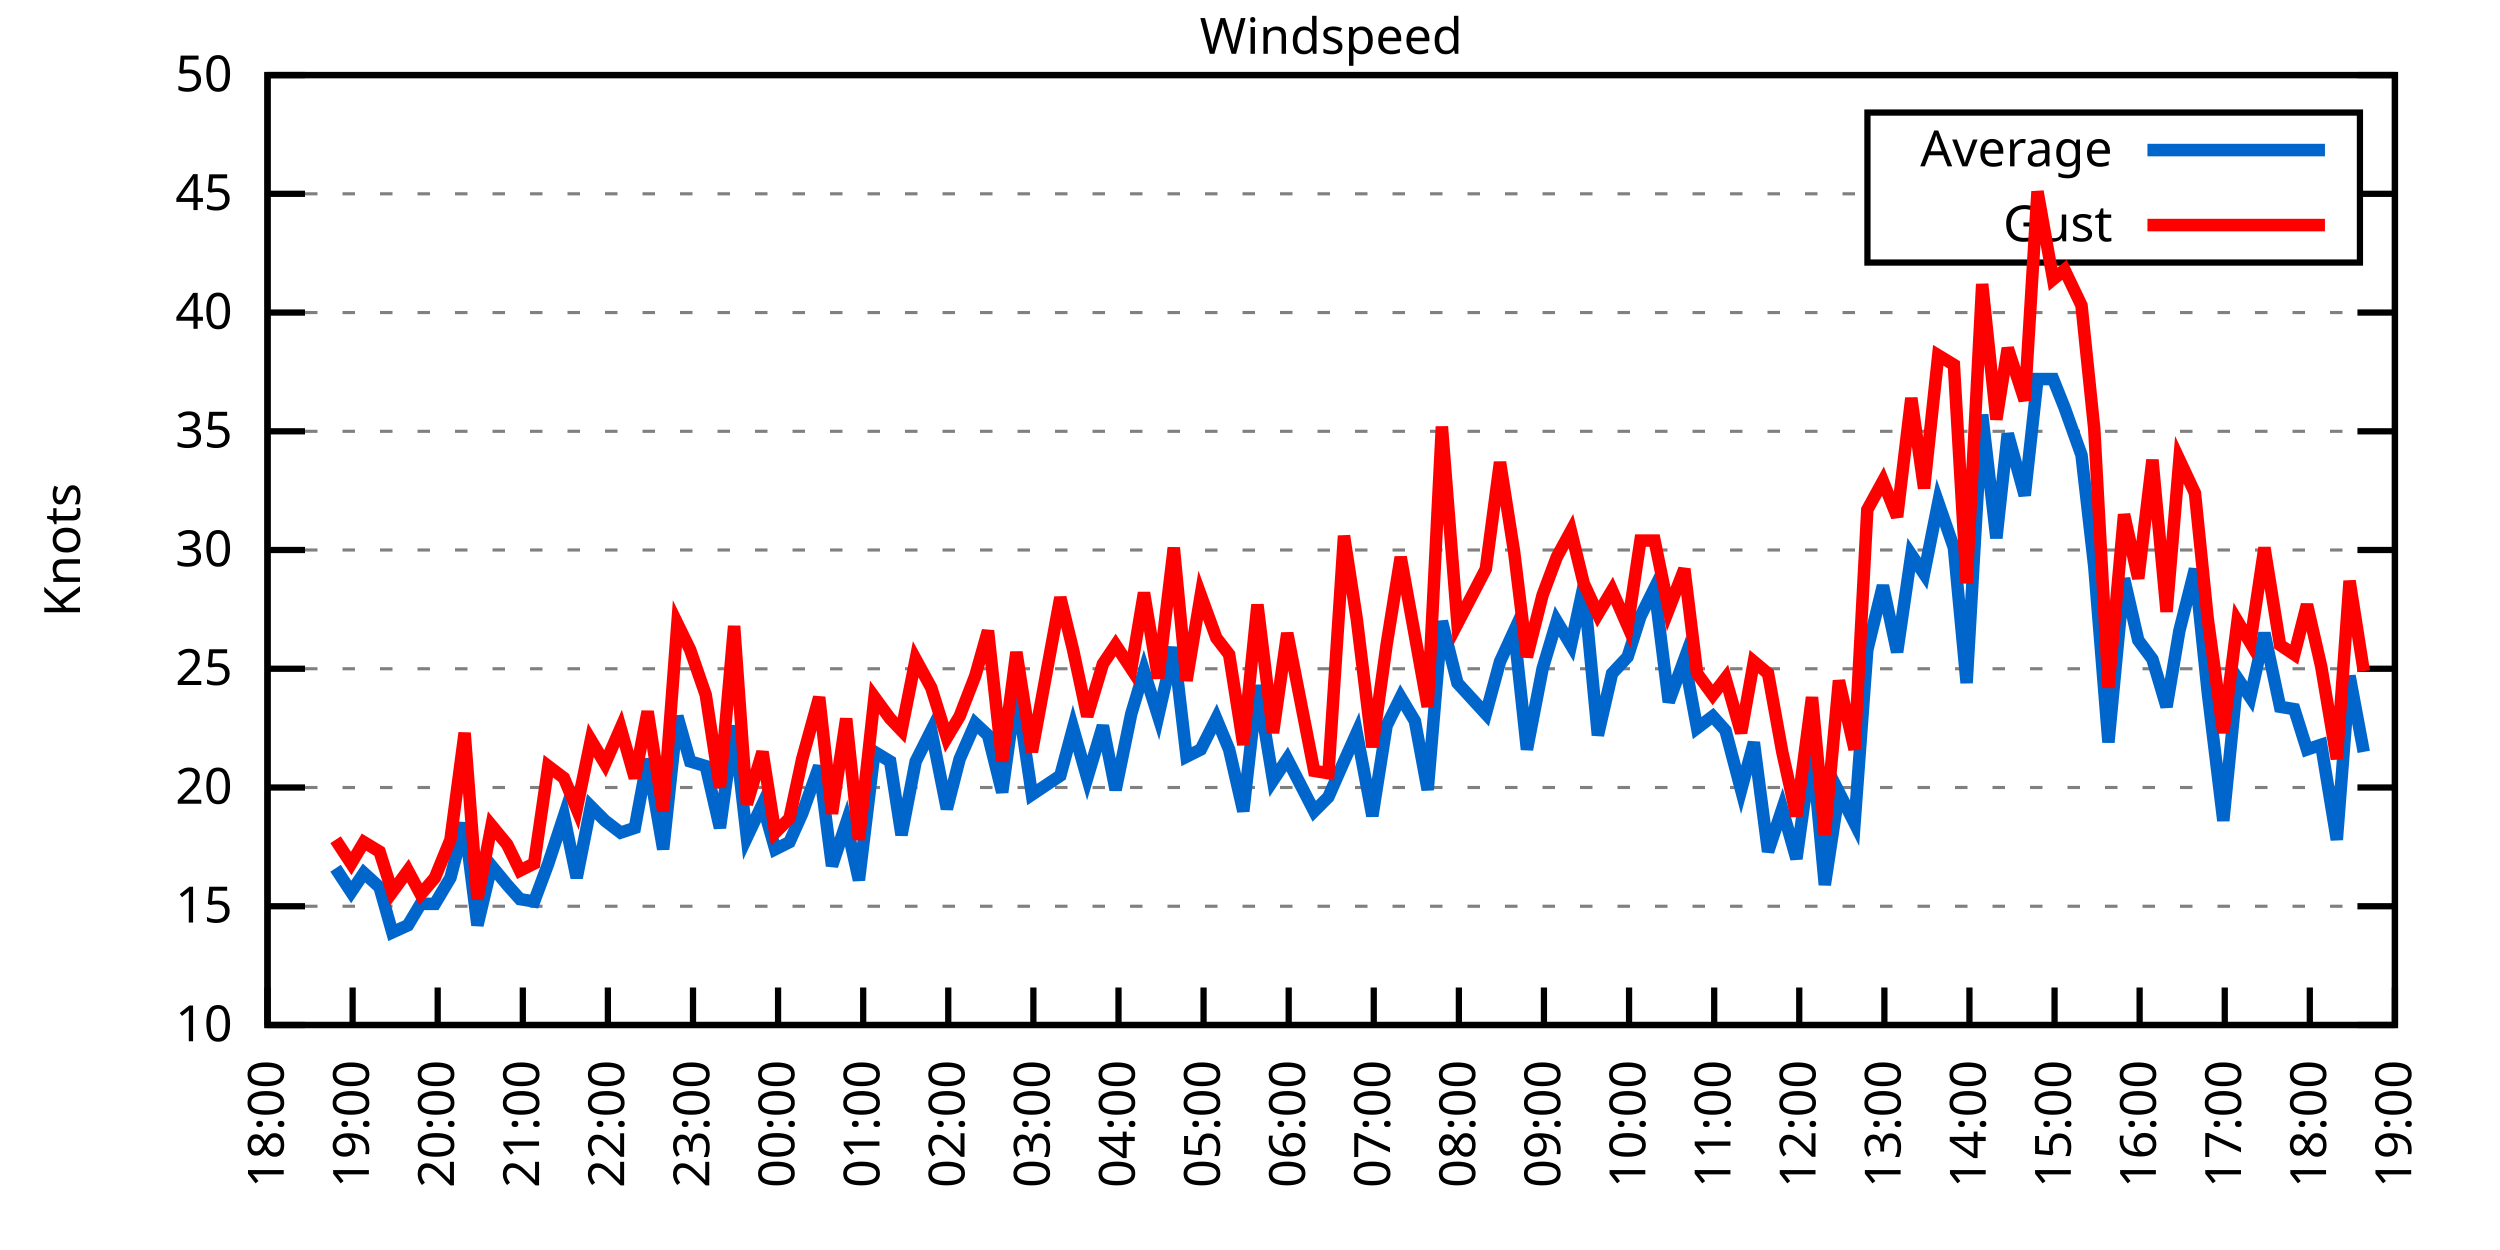
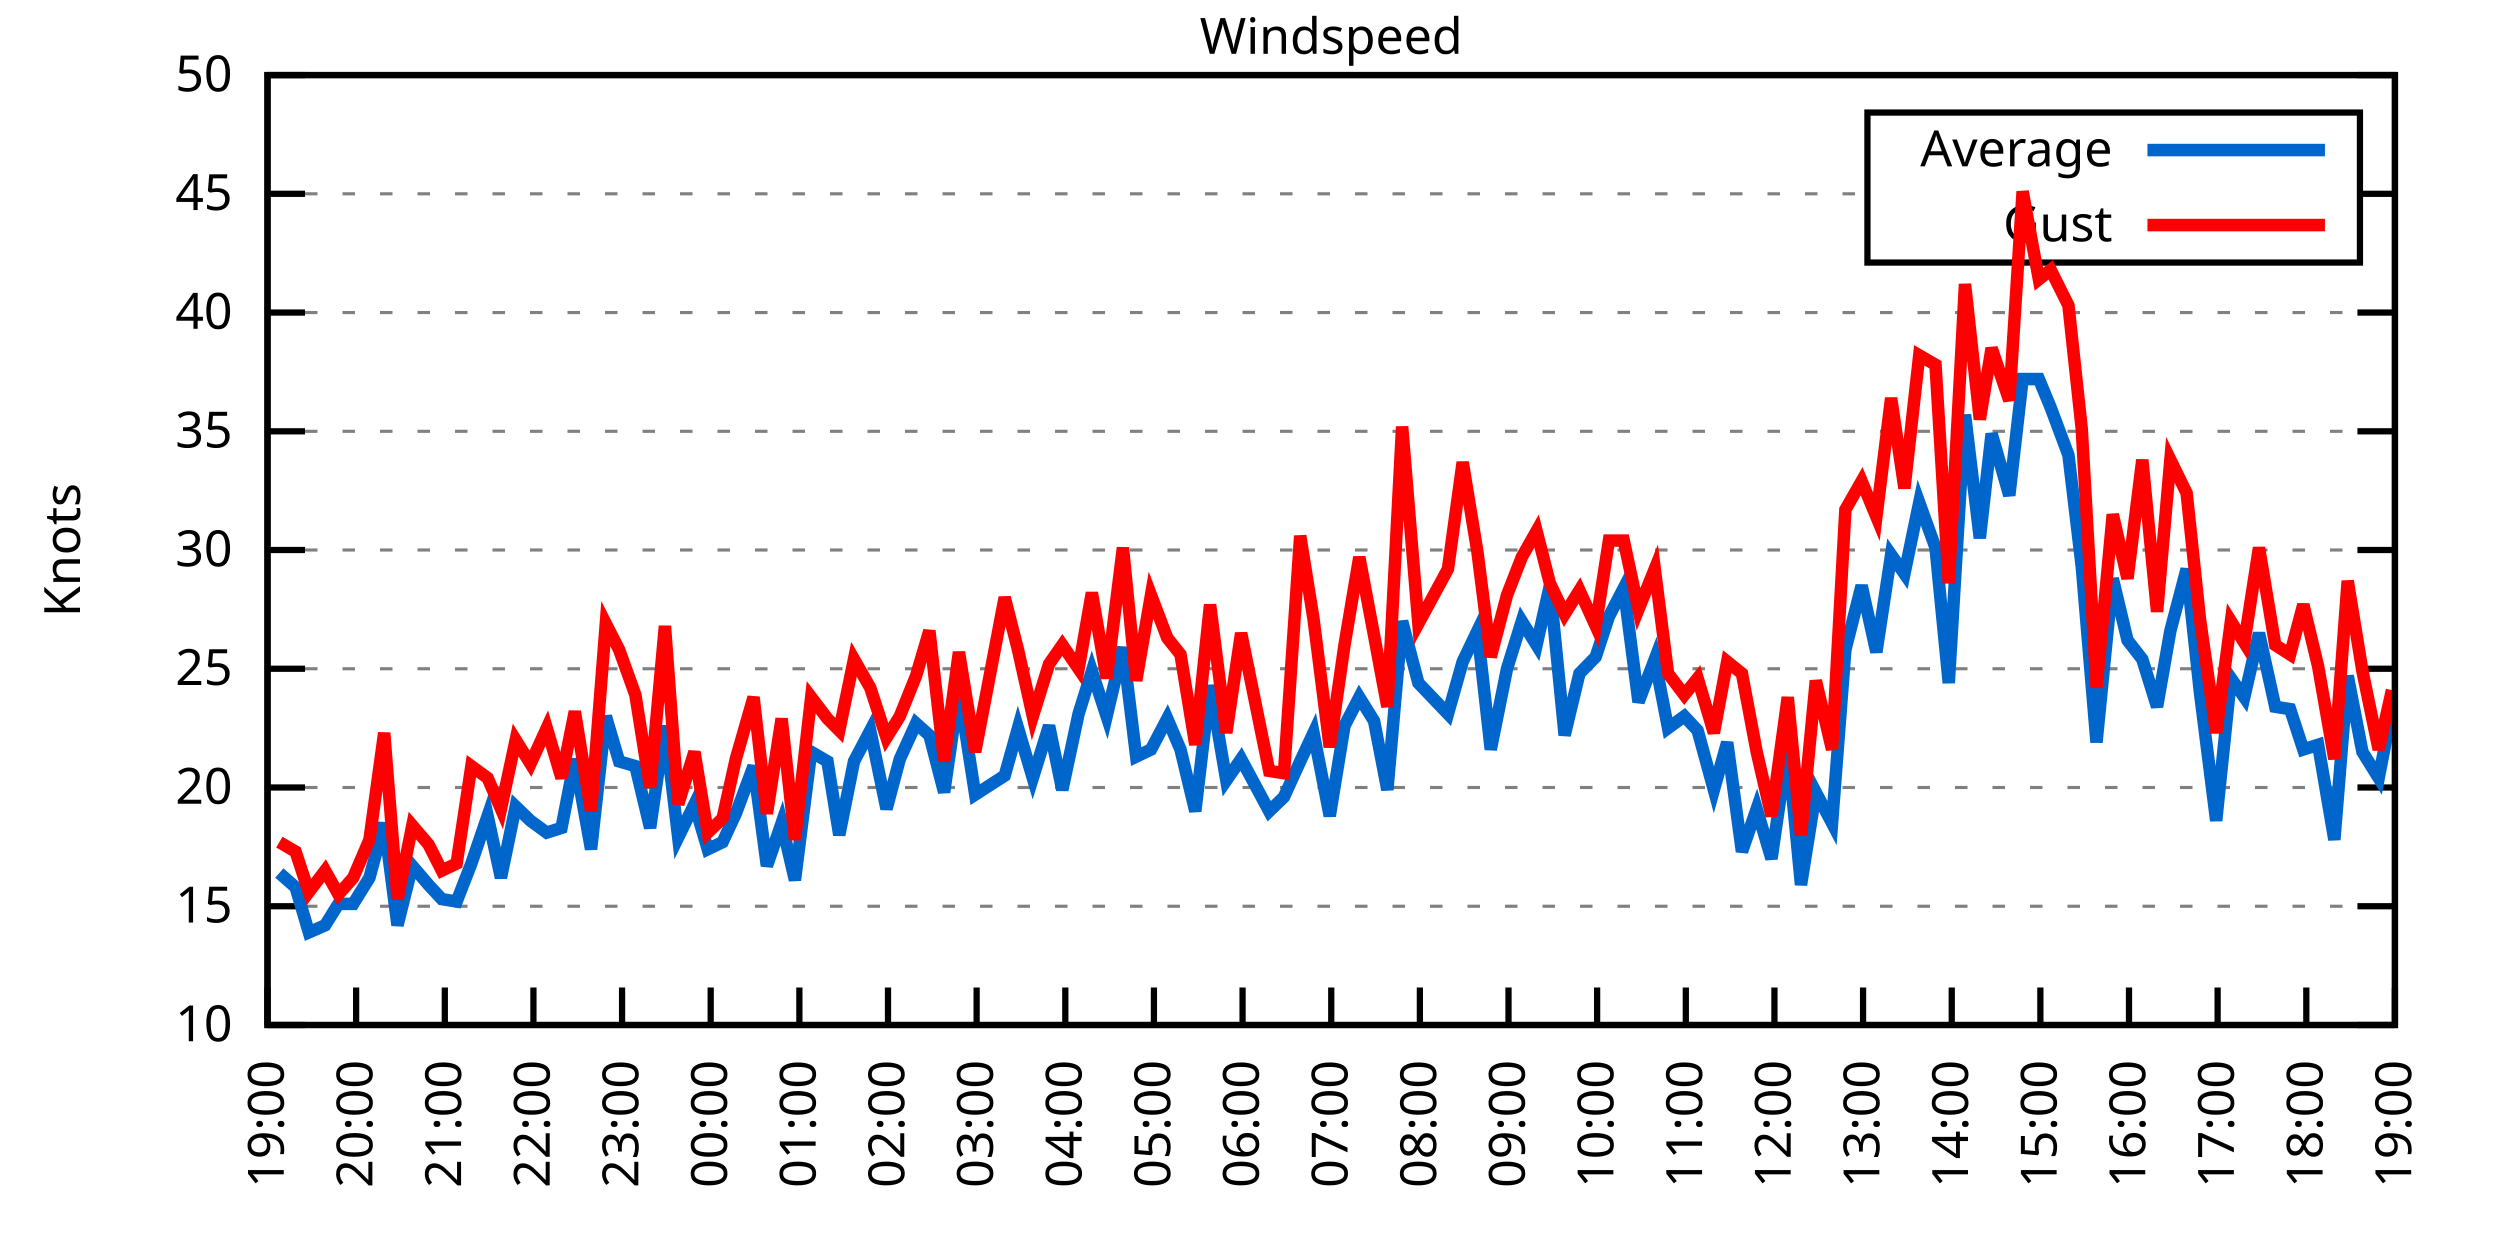
<svg xmlns="http://www.w3.org/2000/svg" xmlns:xlink="http://www.w3.org/1999/xlink" width="400" height="200" viewBox="0 0 400 200">
  <g id="gnuplot_canvas">
    <rect x="0" y="0" width="400" height="200" fill="none" />
    <defs>
      <circle id="gpDot" r="0.5" stroke-width="0.5" stroke="currentColor" />
      <path id="gpPt0" stroke-width="0.333" stroke="currentColor" d="M-1,0 h2 M0,-1 v2" />
      <path id="gpPt1" stroke-width="0.333" stroke="currentColor" d="M-1,-1 L1,1 M1,-1 L-1,1" />
      <path id="gpPt2" stroke-width="0.333" stroke="currentColor" d="M-1,0 L1,0 M0,-1 L0,1 M-1,-1 L1,1 M-1,1 L1,-1" />
      <rect id="gpPt3" stroke-width="0.333" stroke="currentColor" x="-1" y="-1" width="2" height="2" />
      <rect id="gpPt4" stroke-width="0.333" stroke="currentColor" fill="currentColor" x="-1" y="-1" width="2" height="2" />
      <circle id="gpPt5" stroke-width="0.333" stroke="currentColor" cx="0" cy="0" r="1" />
      <use xlink:href="#gpPt5" id="gpPt6" fill="currentColor" stroke="none" />
      <path id="gpPt7" stroke-width="0.333" stroke="currentColor" d="M0,-1.33 L-1.33,0.67 L1.33,0.67 z" />
      <use xlink:href="#gpPt7" id="gpPt8" fill="currentColor" stroke="none" />
      <use xlink:href="#gpPt7" id="gpPt9" stroke="currentColor" transform="rotate(180)" />
      <use xlink:href="#gpPt9" id="gpPt10" fill="currentColor" stroke="none" />
      <use xlink:href="#gpPt3" id="gpPt11" stroke="currentColor" transform="rotate(45)" />
      <use xlink:href="#gpPt11" id="gpPt12" fill="currentColor" stroke="none" />
      <path id="gpPt13" stroke-width="0.333" stroke="currentColor" d="M0,1.330 L1.265,0.411 L0.782,-1.067 L-0.782,-1.076 L-1.265,0.411 z" />
      <use xlink:href="#gpPt13" id="gpPt14" fill="currentColor" stroke="none" />
      <filter id="textbox" filterUnits="objectBoundingBox" x="0" y="0" height="1" width="1">
        <feFlood flood-color="white" flood-opacity="1" result="bgnd" />
        <feComposite in="SourceGraphic" in2="bgnd" operator="atop" />
      </filter>
      <filter id="greybox" filterUnits="objectBoundingBox" x="0" y="0" height="1" width="1">
        <feFlood flood-color="lightgrey" flood-opacity="1" result="grey" />
        <feComposite in="SourceGraphic" in2="grey" operator="atop" />
      </filter>
    </defs>
    <g fill="none" color="white" stroke="currentColor" stroke-width="1.00" stroke-linecap="butt" stroke-linejoin="miter">
</g>
    <g fill="none" color="black" stroke="currentColor" stroke-width="1.00" stroke-linecap="butt" stroke-linejoin="miter">
      <g stroke="none" shape-rendering="crispEdges">
        <polygon fill="rgb(255, 255, 255)" points="42.80,164.00 383.18,164.00 383.18,12.02 42.80,12.02 " />
      </g>
    </g>
    <g fill="none" color="black" stroke="currentColor" stroke-width="1.00" stroke-linecap="butt" stroke-linejoin="miter">
</g>
    <g fill="none" color="black" stroke="black" stroke-width="0.50" stroke-linecap="butt" stroke-linejoin="miter">
</g>
    <g fill="none" color="gray" stroke="currentColor" stroke-width="0.50" stroke-linecap="butt" stroke-linejoin="miter">
      <path stroke="gray" stroke-dasharray="2,4" class="gridline" d="M42.80,164.00 L383.19,164.00  " />
    </g>
    <g fill="none" color="gray" stroke="gray" stroke-width="1.00" stroke-linecap="butt" stroke-linejoin="miter">
</g>
    <g fill="none" color="black" stroke="currentColor" stroke-width="1.00" stroke-linecap="butt" stroke-linejoin="miter">
      <path stroke="black" d="M42.80,164.00 L48.80,164.00 M383.19,164.00 L377.19,164.00  " />
      <g transform="translate(37.20,166.60)" stroke="none" fill="black" font-family="Sans" font-size="8.00" text-anchor="end">
        <text>
          <tspan font-family="Sans"> 10</tspan>
        </text>
      </g>
    </g>
    <g fill="none" color="black" stroke="currentColor" stroke-width="1.00" stroke-linecap="butt" stroke-linejoin="miter">
</g>
    <g fill="none" color="black" stroke="black" stroke-width="0.50" stroke-linecap="butt" stroke-linejoin="miter">
</g>
    <g fill="none" color="gray" stroke="currentColor" stroke-width="0.50" stroke-linecap="butt" stroke-linejoin="miter">
      <path stroke="gray" stroke-dasharray="2,4" class="gridline" d="M42.80,145.00 L383.19,145.00  " />
    </g>
    <g fill="none" color="gray" stroke="gray" stroke-width="1.00" stroke-linecap="butt" stroke-linejoin="miter">
</g>
    <g fill="none" color="black" stroke="currentColor" stroke-width="1.00" stroke-linecap="butt" stroke-linejoin="miter">
      <path stroke="black" d="M42.80,145.00 L48.80,145.00 M383.19,145.00 L377.19,145.00  " />
      <g transform="translate(37.20,147.60)" stroke="none" fill="black" font-family="Sans" font-size="8.00" text-anchor="end">
        <text>
          <tspan font-family="Sans"> 15</tspan>
        </text>
      </g>
    </g>
    <g fill="none" color="black" stroke="currentColor" stroke-width="1.00" stroke-linecap="butt" stroke-linejoin="miter">
</g>
    <g fill="none" color="black" stroke="black" stroke-width="0.50" stroke-linecap="butt" stroke-linejoin="miter">
</g>
    <g fill="none" color="gray" stroke="currentColor" stroke-width="0.50" stroke-linecap="butt" stroke-linejoin="miter">
      <path stroke="gray" stroke-dasharray="2,4" class="gridline" d="M42.80,126.00 L383.19,126.00  " />
    </g>
    <g fill="none" color="gray" stroke="gray" stroke-width="1.00" stroke-linecap="butt" stroke-linejoin="miter">
</g>
    <g fill="none" color="black" stroke="currentColor" stroke-width="1.00" stroke-linecap="butt" stroke-linejoin="miter">
      <path stroke="black" d="M42.80,126.00 L48.80,126.00 M383.19,126.00 L377.19,126.00  " />
      <g transform="translate(37.20,128.60)" stroke="none" fill="black" font-family="Sans" font-size="8.00" text-anchor="end">
        <text>
          <tspan font-family="Sans"> 20</tspan>
        </text>
      </g>
    </g>
    <g fill="none" color="black" stroke="currentColor" stroke-width="1.00" stroke-linecap="butt" stroke-linejoin="miter">
</g>
    <g fill="none" color="black" stroke="black" stroke-width="0.50" stroke-linecap="butt" stroke-linejoin="miter">
</g>
    <g fill="none" color="gray" stroke="currentColor" stroke-width="0.50" stroke-linecap="butt" stroke-linejoin="miter">
      <path stroke="gray" stroke-dasharray="2,4" class="gridline" d="M42.80,107.00 L383.19,107.00  " />
    </g>
    <g fill="none" color="gray" stroke="gray" stroke-width="1.00" stroke-linecap="butt" stroke-linejoin="miter">
</g>
    <g fill="none" color="black" stroke="currentColor" stroke-width="1.00" stroke-linecap="butt" stroke-linejoin="miter">
      <path stroke="black" d="M42.80,107.00 L48.80,107.00 M383.19,107.00 L377.19,107.00  " />
      <g transform="translate(37.20,109.60)" stroke="none" fill="black" font-family="Sans" font-size="8.00" text-anchor="end">
        <text>
          <tspan font-family="Sans"> 25</tspan>
        </text>
      </g>
    </g>
    <g fill="none" color="black" stroke="currentColor" stroke-width="1.00" stroke-linecap="butt" stroke-linejoin="miter">
</g>
    <g fill="none" color="black" stroke="black" stroke-width="0.50" stroke-linecap="butt" stroke-linejoin="miter">
</g>
    <g fill="none" color="gray" stroke="currentColor" stroke-width="0.50" stroke-linecap="butt" stroke-linejoin="miter">
      <path stroke="gray" stroke-dasharray="2,4" class="gridline" d="M42.80,88.00 L383.19,88.00  " />
    </g>
    <g fill="none" color="gray" stroke="gray" stroke-width="1.00" stroke-linecap="butt" stroke-linejoin="miter">
</g>
    <g fill="none" color="black" stroke="currentColor" stroke-width="1.00" stroke-linecap="butt" stroke-linejoin="miter">
      <path stroke="black" d="M42.80,88.00 L48.80,88.00 M383.19,88.00 L377.19,88.00  " />
      <g transform="translate(37.20,90.60)" stroke="none" fill="black" font-family="Sans" font-size="8.00" text-anchor="end">
        <text>
          <tspan font-family="Sans"> 30</tspan>
        </text>
      </g>
    </g>
    <g fill="none" color="black" stroke="currentColor" stroke-width="1.00" stroke-linecap="butt" stroke-linejoin="miter">
</g>
    <g fill="none" color="black" stroke="black" stroke-width="0.50" stroke-linecap="butt" stroke-linejoin="miter">
</g>
    <g fill="none" color="gray" stroke="currentColor" stroke-width="0.50" stroke-linecap="butt" stroke-linejoin="miter">
      <path stroke="gray" stroke-dasharray="2,4" class="gridline" d="M42.80,69.01 L383.19,69.01  " />
    </g>
    <g fill="none" color="gray" stroke="gray" stroke-width="1.00" stroke-linecap="butt" stroke-linejoin="miter">
</g>
    <g fill="none" color="black" stroke="currentColor" stroke-width="1.00" stroke-linecap="butt" stroke-linejoin="miter">
      <path stroke="black" d="M42.80,69.01 L48.80,69.01 M383.19,69.01 L377.19,69.01  " />
      <g transform="translate(37.20,71.61)" stroke="none" fill="black" font-family="Sans" font-size="8.00" text-anchor="end">
        <text>
          <tspan font-family="Sans"> 35</tspan>
        </text>
      </g>
    </g>
    <g fill="none" color="black" stroke="currentColor" stroke-width="1.00" stroke-linecap="butt" stroke-linejoin="miter">
</g>
    <g fill="none" color="black" stroke="black" stroke-width="0.50" stroke-linecap="butt" stroke-linejoin="miter">
</g>
    <g fill="none" color="gray" stroke="currentColor" stroke-width="0.50" stroke-linecap="butt" stroke-linejoin="miter">
      <path stroke="gray" stroke-dasharray="2,4" class="gridline" d="M42.80,50.01 L383.19,50.01  " />
    </g>
    <g fill="none" color="gray" stroke="gray" stroke-width="1.00" stroke-linecap="butt" stroke-linejoin="miter">
</g>
    <g fill="none" color="black" stroke="currentColor" stroke-width="1.00" stroke-linecap="butt" stroke-linejoin="miter">
      <path stroke="black" d="M42.80,50.01 L48.80,50.01 M383.19,50.01 L377.19,50.01  " />
      <g transform="translate(37.20,52.61)" stroke="none" fill="black" font-family="Sans" font-size="8.00" text-anchor="end">
        <text>
          <tspan font-family="Sans"> 40</tspan>
        </text>
      </g>
    </g>
    <g fill="none" color="black" stroke="currentColor" stroke-width="1.00" stroke-linecap="butt" stroke-linejoin="miter">
</g>
    <g fill="none" color="black" stroke="black" stroke-width="0.50" stroke-linecap="butt" stroke-linejoin="miter">
</g>
    <g fill="none" color="gray" stroke="currentColor" stroke-width="0.50" stroke-linecap="butt" stroke-linejoin="miter">
      <path stroke="gray" stroke-dasharray="2,4" class="gridline" d="M42.80,31.01 L298.79,31.01 M377.59,31.01 L383.19,31.01  " />
    </g>
    <g fill="none" color="gray" stroke="gray" stroke-width="1.00" stroke-linecap="butt" stroke-linejoin="miter">
</g>
    <g fill="none" color="black" stroke="currentColor" stroke-width="1.00" stroke-linecap="butt" stroke-linejoin="miter">
      <path stroke="black" d="M42.80,31.01 L48.80,31.01 M383.19,31.01 L377.19,31.01  " />
      <g transform="translate(37.20,33.61)" stroke="none" fill="black" font-family="Sans" font-size="8.00" text-anchor="end">
        <text>
          <tspan font-family="Sans"> 45</tspan>
        </text>
      </g>
    </g>
    <g fill="none" color="black" stroke="currentColor" stroke-width="1.00" stroke-linecap="butt" stroke-linejoin="miter">
</g>
    <g fill="none" color="black" stroke="black" stroke-width="0.50" stroke-linecap="butt" stroke-linejoin="miter">
</g>
    <g fill="none" color="gray" stroke="currentColor" stroke-width="0.50" stroke-linecap="butt" stroke-linejoin="miter">
      <path stroke="gray" stroke-dasharray="2,4" class="gridline" d="M42.80,12.01 L383.19,12.01  " />
    </g>
    <g fill="none" color="gray" stroke="gray" stroke-width="1.00" stroke-linecap="butt" stroke-linejoin="miter">
</g>
    <g fill="none" color="black" stroke="currentColor" stroke-width="1.00" stroke-linecap="butt" stroke-linejoin="miter">
      <path stroke="black" d="M42.80,12.01 L48.80,12.01 M383.19,12.01 L377.19,12.01  " />
      <g transform="translate(37.20,14.61)" stroke="none" fill="black" font-family="Sans" font-size="8.00" text-anchor="end">
        <text>
          <tspan font-family="Sans"> 50</tspan>
        </text>
      </g>
    </g>
    <g fill="none" color="black" stroke="currentColor" stroke-width="1.00" stroke-linecap="butt" stroke-linejoin="miter">
      <path stroke="black" d="M42.80,164.00 L42.80,158.00  " />
      <g transform="translate(45.40,169.60) rotate(270.00)" stroke="none" fill="black" font-family="Sans" font-size="8.00" text-anchor="end">
        <text>
-           <tspan font-family="Sans">18:00</tspan>
-         </text>
-       </g>
-     </g>
-     <g fill="none" color="black" stroke="currentColor" stroke-width="1.00" stroke-linecap="butt" stroke-linejoin="miter">
-       <path stroke="black" d="M56.42,164.00 L56.42,158.00  " />
-       <g transform="translate(59.02,169.60) rotate(270.00)" stroke="none" fill="black" font-family="Sans" font-size="8.00" text-anchor="end">
-         <text>
          <tspan font-family="Sans">19:00</tspan>
        </text>
      </g>
    </g>
    <g fill="none" color="black" stroke="currentColor" stroke-width="1.00" stroke-linecap="butt" stroke-linejoin="miter">
-       <path stroke="black" d="M70.03,164.00 L70.03,158.00  " />
-       <g transform="translate(72.63,169.60) rotate(270.00)" stroke="none" fill="black" font-family="Sans" font-size="8.00" text-anchor="end">
+       <path stroke="black" d="M56.98,164.00 L56.98,158.00  " />
+       <g transform="translate(59.58,169.60) rotate(270.00)" stroke="none" fill="black" font-family="Sans" font-size="8.00" text-anchor="end">
        <text>
          <tspan font-family="Sans">20:00</tspan>
        </text>
      </g>
    </g>
    <g fill="none" color="black" stroke="currentColor" stroke-width="1.00" stroke-linecap="butt" stroke-linejoin="miter">
-       <path stroke="black" d="M83.65,164.00 L83.65,158.00  " />
-       <g transform="translate(86.25,169.60) rotate(270.00)" stroke="none" fill="black" font-family="Sans" font-size="8.00" text-anchor="end">
+       <path stroke="black" d="M71.17,164.00 L71.17,158.00  " />
+       <g transform="translate(73.77,169.60) rotate(270.00)" stroke="none" fill="black" font-family="Sans" font-size="8.00" text-anchor="end">
        <text>
          <tspan font-family="Sans">21:00</tspan>
        </text>
      </g>
    </g>
    <g fill="none" color="black" stroke="currentColor" stroke-width="1.00" stroke-linecap="butt" stroke-linejoin="miter">
-       <path stroke="black" d="M97.26,164.00 L97.26,158.00  " />
-       <g transform="translate(99.86,169.60) rotate(270.00)" stroke="none" fill="black" font-family="Sans" font-size="8.00" text-anchor="end">
+       <path stroke="black" d="M85.35,164.00 L85.35,158.00  " />
+       <g transform="translate(87.95,169.60) rotate(270.00)" stroke="none" fill="black" font-family="Sans" font-size="8.00" text-anchor="end">
        <text>
          <tspan font-family="Sans">22:00</tspan>
        </text>
      </g>
    </g>
    <g fill="none" color="black" stroke="currentColor" stroke-width="1.00" stroke-linecap="butt" stroke-linejoin="miter">
-       <path stroke="black" d="M110.88,164.00 L110.88,158.00  " />
-       <g transform="translate(113.48,169.60) rotate(270.00)" stroke="none" fill="black" font-family="Sans" font-size="8.00" text-anchor="end">
+       <path stroke="black" d="M99.53,164.00 L99.53,158.00  " />
+       <g transform="translate(102.13,169.60) rotate(270.00)" stroke="none" fill="black" font-family="Sans" font-size="8.00" text-anchor="end">
        <text>
          <tspan font-family="Sans">23:00</tspan>
        </text>
      </g>
    </g>
    <g fill="none" color="black" stroke="currentColor" stroke-width="1.00" stroke-linecap="butt" stroke-linejoin="miter">
-       <path stroke="black" d="M124.49,164.00 L124.49,158.00  " />
-       <g transform="translate(127.09,169.60) rotate(270.00)" stroke="none" fill="black" font-family="Sans" font-size="8.00" text-anchor="end">
+       <path stroke="black" d="M113.71,164.00 L113.71,158.00  " />
+       <g transform="translate(116.31,169.60) rotate(270.00)" stroke="none" fill="black" font-family="Sans" font-size="8.00" text-anchor="end">
        <text>
          <tspan font-family="Sans">00:00</tspan>
        </text>
      </g>
    </g>
    <g fill="none" color="black" stroke="currentColor" stroke-width="1.00" stroke-linecap="butt" stroke-linejoin="miter">
-       <path stroke="black" d="M138.11,164.00 L138.11,158.00  " />
-       <g transform="translate(140.71,169.60) rotate(270.00)" stroke="none" fill="black" font-family="Sans" font-size="8.00" text-anchor="end">
+       <path stroke="black" d="M127.90,164.00 L127.90,158.00  " />
+       <g transform="translate(130.50,169.60) rotate(270.00)" stroke="none" fill="black" font-family="Sans" font-size="8.00" text-anchor="end">
        <text>
          <tspan font-family="Sans">01:00</tspan>
        </text>
      </g>
    </g>
    <g fill="none" color="black" stroke="currentColor" stroke-width="1.00" stroke-linecap="butt" stroke-linejoin="miter">
-       <path stroke="black" d="M151.72,164.00 L151.72,158.00  " />
-       <g transform="translate(154.32,169.60) rotate(270.00)" stroke="none" fill="black" font-family="Sans" font-size="8.00" text-anchor="end">
+       <path stroke="black" d="M142.08,164.00 L142.08,158.00  " />
+       <g transform="translate(144.68,169.60) rotate(270.00)" stroke="none" fill="black" font-family="Sans" font-size="8.00" text-anchor="end">
        <text>
          <tspan font-family="Sans">02:00</tspan>
        </text>
      </g>
    </g>
    <g fill="none" color="black" stroke="currentColor" stroke-width="1.00" stroke-linecap="butt" stroke-linejoin="miter">
-       <path stroke="black" d="M165.34,164.00 L165.34,158.00  " />
-       <g transform="translate(167.94,169.60) rotate(270.00)" stroke="none" fill="black" font-family="Sans" font-size="8.00" text-anchor="end">
+       <path stroke="black" d="M156.26,164.00 L156.26,158.00  " />
+       <g transform="translate(158.86,169.60) rotate(270.00)" stroke="none" fill="black" font-family="Sans" font-size="8.00" text-anchor="end">
        <text>
          <tspan font-family="Sans">03:00</tspan>
        </text>
      </g>
    </g>
    <g fill="none" color="black" stroke="currentColor" stroke-width="1.00" stroke-linecap="butt" stroke-linejoin="miter">
-       <path stroke="black" d="M178.96,164.00 L178.96,158.00  " />
-       <g transform="translate(181.56,169.60) rotate(270.00)" stroke="none" fill="black" font-family="Sans" font-size="8.00" text-anchor="end">
+       <path stroke="black" d="M170.45,164.00 L170.45,158.00  " />
+       <g transform="translate(173.05,169.60) rotate(270.00)" stroke="none" fill="black" font-family="Sans" font-size="8.00" text-anchor="end">
        <text>
          <tspan font-family="Sans">04:00</tspan>
        </text>
      </g>
    </g>
    <g fill="none" color="black" stroke="currentColor" stroke-width="1.00" stroke-linecap="butt" stroke-linejoin="miter">
-       <path stroke="black" d="M192.57,164.00 L192.57,158.00  " />
-       <g transform="translate(195.17,169.60) rotate(270.00)" stroke="none" fill="black" font-family="Sans" font-size="8.00" text-anchor="end">
+       <path stroke="black" d="M184.63,164.00 L184.63,158.00  " />
+       <g transform="translate(187.23,169.60) rotate(270.00)" stroke="none" fill="black" font-family="Sans" font-size="8.00" text-anchor="end">
        <text>
          <tspan font-family="Sans">05:00</tspan>
        </text>
      </g>
    </g>
    <g fill="none" color="black" stroke="currentColor" stroke-width="1.00" stroke-linecap="butt" stroke-linejoin="miter">
-       <path stroke="black" d="M206.19,164.00 L206.19,158.00  " />
-       <g transform="translate(208.79,169.60) rotate(270.00)" stroke="none" fill="black" font-family="Sans" font-size="8.00" text-anchor="end">
+       <path stroke="black" d="M198.81,164.00 L198.81,158.00  " />
+       <g transform="translate(201.41,169.60) rotate(270.00)" stroke="none" fill="black" font-family="Sans" font-size="8.00" text-anchor="end">
        <text>
          <tspan font-family="Sans">06:00</tspan>
        </text>
      </g>
    </g>
    <g fill="none" color="black" stroke="currentColor" stroke-width="1.00" stroke-linecap="butt" stroke-linejoin="miter">
-       <path stroke="black" d="M219.80,164.00 L219.80,158.00  " />
-       <g transform="translate(222.40,169.60) rotate(270.00)" stroke="none" fill="black" font-family="Sans" font-size="8.00" text-anchor="end">
+       <path stroke="black" d="M213.00,164.00 L213.00,158.00  " />
+       <g transform="translate(215.60,169.60) rotate(270.00)" stroke="none" fill="black" font-family="Sans" font-size="8.00" text-anchor="end">
        <text>
          <tspan font-family="Sans">07:00</tspan>
        </text>
      </g>
    </g>
    <g fill="none" color="black" stroke="currentColor" stroke-width="1.00" stroke-linecap="butt" stroke-linejoin="miter">
-       <path stroke="black" d="M233.42,164.00 L233.42,158.00  " />
-       <g transform="translate(236.02,169.60) rotate(270.00)" stroke="none" fill="black" font-family="Sans" font-size="8.00" text-anchor="end">
+       <path stroke="black" d="M227.18,164.00 L227.18,158.00  " />
+       <g transform="translate(229.78,169.60) rotate(270.00)" stroke="none" fill="black" font-family="Sans" font-size="8.00" text-anchor="end">
        <text>
          <tspan font-family="Sans">08:00</tspan>
        </text>
      </g>
    </g>
    <g fill="none" color="black" stroke="currentColor" stroke-width="1.00" stroke-linecap="butt" stroke-linejoin="miter">
-       <path stroke="black" d="M247.03,164.00 L247.03,158.00  " />
-       <g transform="translate(249.63,169.60) rotate(270.00)" stroke="none" fill="black" font-family="Sans" font-size="8.00" text-anchor="end">
+       <path stroke="black" d="M241.36,164.00 L241.36,158.00  " />
+       <g transform="translate(243.96,169.60) rotate(270.00)" stroke="none" fill="black" font-family="Sans" font-size="8.00" text-anchor="end">
        <text>
          <tspan font-family="Sans">09:00</tspan>
        </text>
      </g>
    </g>
    <g fill="none" color="black" stroke="currentColor" stroke-width="1.00" stroke-linecap="butt" stroke-linejoin="miter">
-       <path stroke="black" d="M260.65,164.00 L260.65,158.00  " />
-       <g transform="translate(263.25,169.60) rotate(270.00)" stroke="none" fill="black" font-family="Sans" font-size="8.00" text-anchor="end">
+       <path stroke="black" d="M255.54,164.00 L255.54,158.00  " />
+       <g transform="translate(258.14,169.60) rotate(270.00)" stroke="none" fill="black" font-family="Sans" font-size="8.00" text-anchor="end">
        <text>
          <tspan font-family="Sans">10:00</tspan>
        </text>
      </g>
    </g>
    <g fill="none" color="black" stroke="currentColor" stroke-width="1.00" stroke-linecap="butt" stroke-linejoin="miter">
-       <path stroke="black" d="M274.27,164.00 L274.27,158.00  " />
-       <g transform="translate(276.87,169.60) rotate(270.00)" stroke="none" fill="black" font-family="Sans" font-size="8.00" text-anchor="end">
+       <path stroke="black" d="M269.73,164.00 L269.73,158.00  " />
+       <g transform="translate(272.33,169.60) rotate(270.00)" stroke="none" fill="black" font-family="Sans" font-size="8.00" text-anchor="end">
        <text>
          <tspan font-family="Sans">11:00</tspan>
        </text>
      </g>
    </g>
    <g fill="none" color="black" stroke="currentColor" stroke-width="1.00" stroke-linecap="butt" stroke-linejoin="miter">
-       <path stroke="black" d="M287.88,164.00 L287.88,158.00  " />
-       <g transform="translate(290.48,169.60) rotate(270.00)" stroke="none" fill="black" font-family="Sans" font-size="8.00" text-anchor="end">
+       <path stroke="black" d="M283.91,164.00 L283.91,158.00  " />
+       <g transform="translate(286.51,169.60) rotate(270.00)" stroke="none" fill="black" font-family="Sans" font-size="8.00" text-anchor="end">
        <text>
          <tspan font-family="Sans">12:00</tspan>
        </text>
      </g>
    </g>
    <g fill="none" color="black" stroke="currentColor" stroke-width="1.00" stroke-linecap="butt" stroke-linejoin="miter">
-       <path stroke="black" d="M301.50,164.00 L301.50,158.00  " />
-       <g transform="translate(304.10,169.60) rotate(270.00)" stroke="none" fill="black" font-family="Sans" font-size="8.00" text-anchor="end">
+       <path stroke="black" d="M298.09,164.00 L298.09,158.00  " />
+       <g transform="translate(300.69,169.60) rotate(270.00)" stroke="none" fill="black" font-family="Sans" font-size="8.00" text-anchor="end">
        <text>
          <tspan font-family="Sans">13:00</tspan>
        </text>
      </g>
    </g>
    <g fill="none" color="black" stroke="currentColor" stroke-width="1.00" stroke-linecap="butt" stroke-linejoin="miter">
-       <path stroke="black" d="M315.11,164.00 L315.11,158.00  " />
-       <g transform="translate(317.71,169.60) rotate(270.00)" stroke="none" fill="black" font-family="Sans" font-size="8.00" text-anchor="end">
+       <path stroke="black" d="M312.28,164.00 L312.28,158.00  " />
+       <g transform="translate(314.88,169.60) rotate(270.00)" stroke="none" fill="black" font-family="Sans" font-size="8.00" text-anchor="end">
        <text>
          <tspan font-family="Sans">14:00</tspan>
        </text>
      </g>
    </g>
    <g fill="none" color="black" stroke="currentColor" stroke-width="1.00" stroke-linecap="butt" stroke-linejoin="miter">
-       <path stroke="black" d="M328.73,164.00 L328.73,158.00  " />
-       <g transform="translate(331.33,169.60) rotate(270.00)" stroke="none" fill="black" font-family="Sans" font-size="8.00" text-anchor="end">
+       <path stroke="black" d="M326.46,164.00 L326.46,158.00  " />
+       <g transform="translate(329.06,169.60) rotate(270.00)" stroke="none" fill="black" font-family="Sans" font-size="8.00" text-anchor="end">
        <text>
          <tspan font-family="Sans">15:00</tspan>
        </text>
      </g>
    </g>
    <g fill="none" color="black" stroke="currentColor" stroke-width="1.00" stroke-linecap="butt" stroke-linejoin="miter">
-       <path stroke="black" d="M342.34,164.00 L342.34,158.00  " />
-       <g transform="translate(344.94,169.60) rotate(270.00)" stroke="none" fill="black" font-family="Sans" font-size="8.00" text-anchor="end">
+       <path stroke="black" d="M340.64,164.00 L340.64,158.00  " />
+       <g transform="translate(343.24,169.60) rotate(270.00)" stroke="none" fill="black" font-family="Sans" font-size="8.00" text-anchor="end">
        <text>
          <tspan font-family="Sans">16:00</tspan>
        </text>
      </g>
    </g>
    <g fill="none" color="black" stroke="currentColor" stroke-width="1.00" stroke-linecap="butt" stroke-linejoin="miter">
-       <path stroke="black" d="M355.96,164.00 L355.96,158.00  " />
-       <g transform="translate(358.56,169.60) rotate(270.00)" stroke="none" fill="black" font-family="Sans" font-size="8.00" text-anchor="end">
+       <path stroke="black" d="M354.82,164.00 L354.82,158.00  " />
+       <g transform="translate(357.42,169.60) rotate(270.00)" stroke="none" fill="black" font-family="Sans" font-size="8.00" text-anchor="end">
        <text>
          <tspan font-family="Sans">17:00</tspan>
        </text>
      </g>
    </g>
    <g fill="none" color="black" stroke="currentColor" stroke-width="1.00" stroke-linecap="butt" stroke-linejoin="miter">
-       <path stroke="black" d="M369.57,164.00 L369.57,158.00  " />
-       <g transform="translate(372.17,169.60) rotate(270.00)" stroke="none" fill="black" font-family="Sans" font-size="8.00" text-anchor="end">
+       <path stroke="black" d="M369.01,164.00 L369.01,158.00  " />
+       <g transform="translate(371.61,169.60) rotate(270.00)" stroke="none" fill="black" font-family="Sans" font-size="8.00" text-anchor="end">
        <text>
          <tspan font-family="Sans">18:00</tspan>
        </text>
      </g>
    </g>
    <g fill="none" color="black" stroke="currentColor" stroke-width="1.00" stroke-linecap="butt" stroke-linejoin="miter">
      <path stroke="black" d="M383.19,164.00 L383.19,158.00  " />
      <g transform="translate(385.79,169.60) rotate(270.00)" stroke="none" fill="black" font-family="Sans" font-size="8.00" text-anchor="end">
        <text>
          <tspan font-family="Sans">19:00</tspan>
        </text>
      </g>
    </g>
    <g fill="none" color="black" stroke="currentColor" stroke-width="1.00" stroke-linecap="butt" stroke-linejoin="miter">
</g>
    <g fill="none" color="black" stroke="currentColor" stroke-width="1.00" stroke-linecap="butt" stroke-linejoin="miter">
      <path stroke="black" d="M42.80,12.01 L42.80,164.00 L383.19,164.00 L383.19,12.01 L42.80,12.01 Z  " />
    </g>
    <g fill="none" color="black" stroke="currentColor" stroke-width="1.00" stroke-linecap="butt" stroke-linejoin="miter">
</g>
    <g fill="none" color="black" stroke="currentColor" stroke-width="1.00" stroke-linecap="butt" stroke-linejoin="miter">
      <path stroke="black" d="M298.79,42.01 L298.79,18.01 L377.59,18.01 L377.59,42.01 L298.79,42.01 Z  " />
    </g>
    <g id="Windspeed_plot_1">
      <g fill="none" color="white" stroke="black" stroke-width="2.00" stroke-linecap="butt" stroke-linejoin="miter">
</g>
      <g fill="none" color="black" stroke="currentColor" stroke-width="2.00" stroke-linecap="butt" stroke-linejoin="miter">
        <g transform="translate(337.99,26.61)" stroke="none" fill="black" font-family="Sans" font-size="8.00" text-anchor="end">
          <text>
            <tspan font-family="Sans">Average</tspan>
          </text>
        </g>
      </g>
      <g fill="none" color="black" stroke="currentColor" stroke-width="2.00" stroke-linecap="butt" stroke-linejoin="miter">
-         <path stroke="rgb(  0, 102, 204)" d="M343.59,24.01 L371.99,24.01 M53.69,138.92 L56.19,142.72 L58.23,139.68 L60.73,141.96 L62.77,149.18 L65.27,148.04   L67.31,144.62 L69.58,144.62 L72.07,140.44 L74.34,131.70 L76.39,148.04 L78.65,138.54 L81.15,141.58 L83.19,143.86   L85.46,144.24 L87.73,138.16 L90.23,130.56 L92.27,140.44 L94.54,129.04 L96.81,131.32 L99.30,133.22 L101.57,132.46   L103.62,121.44 L106.11,135.88 L108.38,114.60 L110.42,121.82 L112.92,122.58 L115.19,132.46 L117.46,116.12 L119.50,133.98   L122.00,128.66 L124.04,135.88 L126.31,134.74 L128.35,130.18 L131.07,122.58 L133.12,138.54 L135.39,131.70 L137.43,140.82   L139.92,120.30 L142.42,121.82 L144.24,133.60 L146.51,121.82 L149.00,116.88 L151.50,129.42 L153.54,121.44 L156.04,115.74   L158.08,117.64 L160.35,126.76 L162.62,110.42 L165.11,127.14 L169.65,124.10 L171.69,116.50 L173.96,124.48 L176.46,116.12   L178.50,126.38 L181.00,114.22 L183.04,107.38 L185.31,114.60 L187.81,103.58 L189.85,121.06 L192.12,119.92 L194.61,114.98   L196.66,119.92 L198.93,129.80 L201.19,109.66 L203.69,124.86 L205.96,121.44 L210.27,129.80 L212.54,127.52 L215.04,121.82   L217.08,117.26 L219.58,130.56 L221.85,116.12 L224.11,111.56 L226.38,115.36 L228.43,126.38 L230.70,99.40 L233.19,109.28   L237.73,114.22 L240.00,105.86 L242.27,100.92 L244.31,119.92 L246.81,107.00 L249.08,99.40 L251.35,103.20 L253.39,93.70   L255.66,117.64 L257.93,107.76 L260.42,105.10 L262.47,98.64 L264.73,94.08 L267.00,112.32 L269.50,105.48 L271.54,116.50   L274.04,114.60 L276.08,116.88 L278.58,126.38 L280.62,118.78 L282.89,136.26 L285.16,129.42 L287.43,137.40 L289.92,119.54   L291.97,141.58 L294.23,126.76 L296.73,131.70 L298.77,103.96 L301.27,93.70 L303.54,104.34 L305.81,88.76 L307.85,91.80   L310.12,80.41 L312.62,87.63 L314.66,109.28 L317.15,66.35 L319.42,86.11 L321.24,69.39 L323.96,79.27 L326.00,60.65   L328.50,60.65 L330.32,65.21 L333.04,72.81 L335.08,90.66 L337.35,118.78 L339.85,92.56 L342.12,102.44 L344.39,105.48   L346.65,113.08 L348.70,100.92 L351.19,91.04 L353.24,110.80 L355.73,131.32 L358.00,108.52 L360.04,111.56 L362.31,101.30   L364.81,113.08 L367.08,113.46 L369.12,119.92 L371.39,119.16 L373.89,134.36 L375.93,108.14 L378.20,120.30  " />
+         <path stroke="rgb(  0, 102, 204)" d="M343.59,24.01 L371.99,24.01 M44.69,139.68 L47.29,141.96 L49.42,149.18 L52.02,148.04 L54.15,144.62 L56.51,144.62   L59.11,140.44 L61.47,131.70 L63.60,148.04 L65.97,138.54 L68.57,141.58 L70.69,143.86 L73.06,144.24 L75.42,138.16   L78.02,130.56 L80.15,140.44 L82.51,129.04 L84.88,131.32 L87.48,133.22 L89.84,132.46 L91.97,121.44 L94.57,135.88   L96.93,114.60 L99.06,121.82 L101.66,122.58 L104.02,132.46 L106.39,116.12 L108.51,133.98 L111.11,128.66 L113.24,135.88   L115.61,134.74 L117.73,130.18 L120.57,122.58 L122.70,138.54 L125.06,131.70 L127.19,140.82 L129.79,120.30 L132.39,121.82   L134.28,133.60 L136.64,121.82 L139.24,116.88 L141.84,129.42 L143.97,121.44 L146.57,115.74 L148.70,117.64 L151.06,126.76   L153.43,110.42 L156.03,127.14 L160.75,124.10 L162.88,116.50 L165.25,124.48 L167.85,116.12 L169.97,126.38 L172.57,114.22   L174.70,107.38 L177.06,114.60 L179.67,103.58 L181.79,121.06 L184.16,119.92 L186.76,114.98 L188.88,119.92 L191.25,129.80   L193.61,109.66 L196.21,124.86 L198.58,121.44 L203.07,129.80 L205.43,127.52 L208.03,121.82 L210.16,117.26 L212.76,130.56   L215.12,116.12 L217.49,111.56 L219.85,115.36 L221.98,126.38 L224.34,99.40 L226.94,109.28 L231.67,114.22 L234.03,105.86   L236.40,100.92 L238.52,119.92 L241.12,107.00 L243.49,99.40 L245.85,103.20 L247.98,93.70 L250.34,117.64 L252.71,107.76   L255.31,105.10 L257.43,98.64 L259.80,94.08 L262.16,112.32 L264.76,105.48 L266.89,116.50 L269.49,114.60 L271.62,116.88   L274.22,126.38 L276.35,118.78 L278.71,136.26 L281.07,129.42 L283.44,137.40 L286.04,119.54 L288.16,141.58 L290.53,126.76   L293.13,131.70 L295.26,103.96 L297.86,93.70 L300.22,104.34 L302.58,88.76 L304.71,91.80 L307.08,80.41 L309.68,87.63   L311.80,109.28 L314.40,66.35 L316.77,86.11 L318.66,69.39 L321.49,79.27 L323.62,60.65 L326.22,60.65 L328.11,65.21   L330.95,72.81 L333.08,90.66 L335.44,118.78 L338.04,92.56 L340.40,102.44 L342.77,105.48 L345.13,113.08 L347.26,100.92   L349.86,91.04 L351.99,110.80 L354.59,131.32 L356.95,108.52 L359.08,111.56 L361.44,101.30 L364.04,113.08 L366.41,113.46   L368.53,119.92 L370.90,119.16 L373.50,134.36 L375.63,108.14 L377.99,120.30 L380.59,124.48 L382.72,113.46  " />
      </g>
    </g>
    <g id="Windspeed_plot_2">
      <g fill="none" color="black" stroke="currentColor" stroke-width="2.00" stroke-linecap="butt" stroke-linejoin="miter">
        <g transform="translate(337.99,38.61)" stroke="none" fill="black" font-family="Sans" font-size="8.00" text-anchor="end">
          <text>
            <tspan font-family="Sans">Gust</tspan>
          </text>
        </g>
      </g>
      <g fill="none" color="black" stroke="currentColor" stroke-width="2.00" stroke-linecap="butt" stroke-linejoin="miter">
-         <path stroke="rgb(255,   0,   0)" d="M343.59,36.01 L371.99,36.01 M53.69,134.36 L56.19,138.16 L58.23,134.74 L60.73,136.26 L62.77,142.72 L65.27,139.30   L67.31,143.10 L69.58,140.44 L72.07,134.36 L74.34,117.26 L76.39,143.86 L78.65,132.08 L81.15,135.12 L83.19,139.30   L85.46,138.16 L87.73,122.58 L90.23,124.48 L92.27,129.42 L94.54,118.40 L96.81,122.20 L99.30,116.50 L101.57,124.48   L103.62,113.84 L106.11,129.80 L108.38,99.78 L110.42,103.96 L112.92,111.18 L115.19,126.00 L117.46,100.16 L119.50,128.66   L122.00,120.30 L124.04,133.22 L126.31,130.94 L128.35,121.44 L131.07,111.56 L133.12,130.18 L135.39,114.98 L137.43,134.36   L139.92,111.56 L142.42,114.98 L144.24,116.88 L146.51,105.48 L149.00,110.04 L151.50,118.02 L153.54,114.60 L156.04,108.14   L158.08,100.92 L160.35,121.82 L162.62,104.34 L165.11,120.30 L169.65,95.60 L171.69,103.96 L173.96,114.60 L176.46,106.24   L178.50,103.20 L181.00,107.00 L183.04,94.84 L185.31,108.52 L187.81,87.63 L189.85,108.90 L192.12,95.22 L194.61,102.06   L196.66,104.72 L198.93,119.16 L201.19,96.74 L203.69,117.26 L205.96,101.30 L210.27,123.34 L212.54,123.72 L215.04,85.73   L217.08,99.02 L219.58,119.54 L221.85,103.20 L224.11,89.14 L226.38,101.68 L228.43,113.08 L230.70,68.25 L233.19,99.78   L237.73,91.04 L240.00,73.95 L242.27,88.38 L244.31,105.10 L246.81,95.22 L249.08,89.14 L251.35,84.97 L253.39,93.32   L255.66,98.26 L257.93,94.46 L260.42,100.16 L262.47,86.49 L264.73,86.49 L267.00,97.50 L269.50,91.04 L271.54,107.76   L274.04,111.18 L276.08,108.52 L278.58,117.26 L280.62,105.86 L282.89,107.76 L285.16,120.30 L287.43,130.56 L289.92,111.56   L291.97,133.60 L294.23,108.90 L296.73,119.92 L298.77,81.55 L301.27,76.99 L303.54,82.69 L305.81,63.69 L307.85,78.13   L310.12,56.85 L312.62,58.37 L314.66,93.32 L317.15,45.45 L319.42,67.11 L321.24,55.71 L323.96,64.07 L326.00,30.63   L328.50,44.69 L330.32,43.17 L333.04,48.87 L335.08,68.63 L337.35,110.04 L339.85,82.31 L342.12,92.56 L344.39,73.57   L346.65,97.88 L348.70,73.57 L351.19,78.89 L353.24,99.02 L355.73,117.26 L358.00,99.40 L360.04,102.82 L362.31,87.63   L364.81,103.20 L367.08,104.72 L369.12,96.74 L371.39,106.62 L373.89,121.44 L375.93,92.94 L378.20,107.38  " />
+         <path stroke="rgb(255,   0,   0)" d="M343.59,36.01 L371.99,36.01 M44.69,134.74 L47.29,136.26 L49.42,142.72 L52.02,139.30 L54.15,143.10 L56.51,140.44   L59.11,134.36 L61.47,117.26 L63.60,143.86 L65.97,132.08 L68.57,135.12 L70.69,139.30 L73.06,138.16 L75.42,122.58   L78.02,124.48 L80.15,129.42 L82.51,118.40 L84.88,122.20 L87.48,116.50 L89.84,124.48 L91.97,113.84 L94.57,129.80   L96.93,99.78 L99.06,103.96 L101.66,111.18 L104.02,126.00 L106.39,100.16 L108.51,128.66 L111.11,120.30 L113.24,133.22   L115.61,130.94 L117.73,121.44 L120.57,111.56 L122.70,130.18 L125.06,114.98 L127.19,134.36 L129.79,111.56 L132.39,114.98   L134.28,116.88 L136.64,105.48 L139.24,110.04 L141.84,118.02 L143.97,114.60 L146.57,108.14 L148.70,100.92 L151.06,121.82   L153.43,104.34 L156.03,120.30 L160.75,95.60 L162.88,103.96 L165.25,114.60 L167.85,106.24 L169.97,103.20 L172.57,107.00   L174.70,94.84 L177.06,108.52 L179.67,87.63 L181.79,108.90 L184.16,95.22 L186.76,102.06 L188.88,104.72 L191.25,119.16   L193.61,96.74 L196.21,117.26 L198.58,101.30 L203.07,123.34 L205.43,123.72 L208.03,85.73 L210.16,99.02 L212.76,119.54   L215.12,103.20 L217.49,89.14 L219.85,101.68 L221.98,113.08 L224.34,68.25 L226.94,99.78 L231.67,91.04 L234.03,73.95   L236.40,88.38 L238.52,105.10 L241.12,95.22 L243.49,89.14 L245.85,84.97 L247.98,93.32 L250.34,98.26 L252.71,94.46   L255.31,100.16 L257.43,86.49 L259.80,86.49 L262.16,97.50 L264.76,91.04 L266.89,107.76 L269.49,111.18 L271.62,108.52   L274.22,117.26 L276.35,105.86 L278.71,107.76 L281.07,120.30 L283.44,130.56 L286.04,111.56 L288.16,133.60 L290.53,108.90   L293.13,119.92 L295.26,81.55 L297.86,76.99 L300.22,82.69 L302.58,63.69 L304.71,78.13 L307.08,56.85 L309.68,58.37   L311.80,93.32 L314.40,45.45 L316.77,67.11 L318.66,55.71 L321.49,64.07 L323.62,30.63 L326.22,44.69 L328.11,43.17   L330.95,48.87 L333.08,68.63 L335.44,110.04 L338.04,82.31 L340.40,92.56 L342.77,73.57 L345.13,97.88 L347.26,73.57   L349.86,78.89 L351.99,99.02 L354.59,117.26 L356.95,99.40 L359.08,102.82 L361.44,87.63 L364.04,103.20 L366.41,104.72   L368.53,96.74 L370.90,106.62 L373.50,121.44 L375.63,92.94 L377.99,107.38 L380.59,119.92 L382.72,110.42  " />
      </g>
    </g>
    <g fill="none" color="black" stroke="currentColor" stroke-width="2.00" stroke-linecap="butt" stroke-linejoin="miter">
</g>
    <g fill="none" color="black" stroke="black" stroke-width="1.00" stroke-linecap="butt" stroke-linejoin="miter">
</g>
    <g fill="none" color="black" stroke="currentColor" stroke-width="1.00" stroke-linecap="butt" stroke-linejoin="miter">
      <path stroke="black" d="M42.80,12.01 L42.80,164.00 L383.19,164.00 L383.19,12.01 L42.80,12.01 Z  " />
      <g transform="translate(12.80,88.01) rotate(270.00)" stroke="none" fill="black" font-family="Sans" font-size="8.00" text-anchor="middle">
        <text>
          <tspan font-family="Sans">Knots</tspan>
        </text>
      </g>
    </g>
    <g fill="none" color="black" stroke="currentColor" stroke-width="1.00" stroke-linecap="butt" stroke-linejoin="miter">
</g>
    <g fill="none" color="black" stroke="currentColor" stroke-width="1.00" stroke-linecap="butt" stroke-linejoin="miter">
      <g transform="translate(212.99,8.61)" stroke="none" fill="black" font-family="Sans" font-size="8.00" text-anchor="middle">
        <text>
          <tspan font-family="Sans">Windspeed</tspan>
        </text>
      </g>
    </g>
    <g fill="none" color="black" stroke="currentColor" stroke-width="1.00" stroke-linecap="butt" stroke-linejoin="miter">
</g>
  </g>
</svg>
